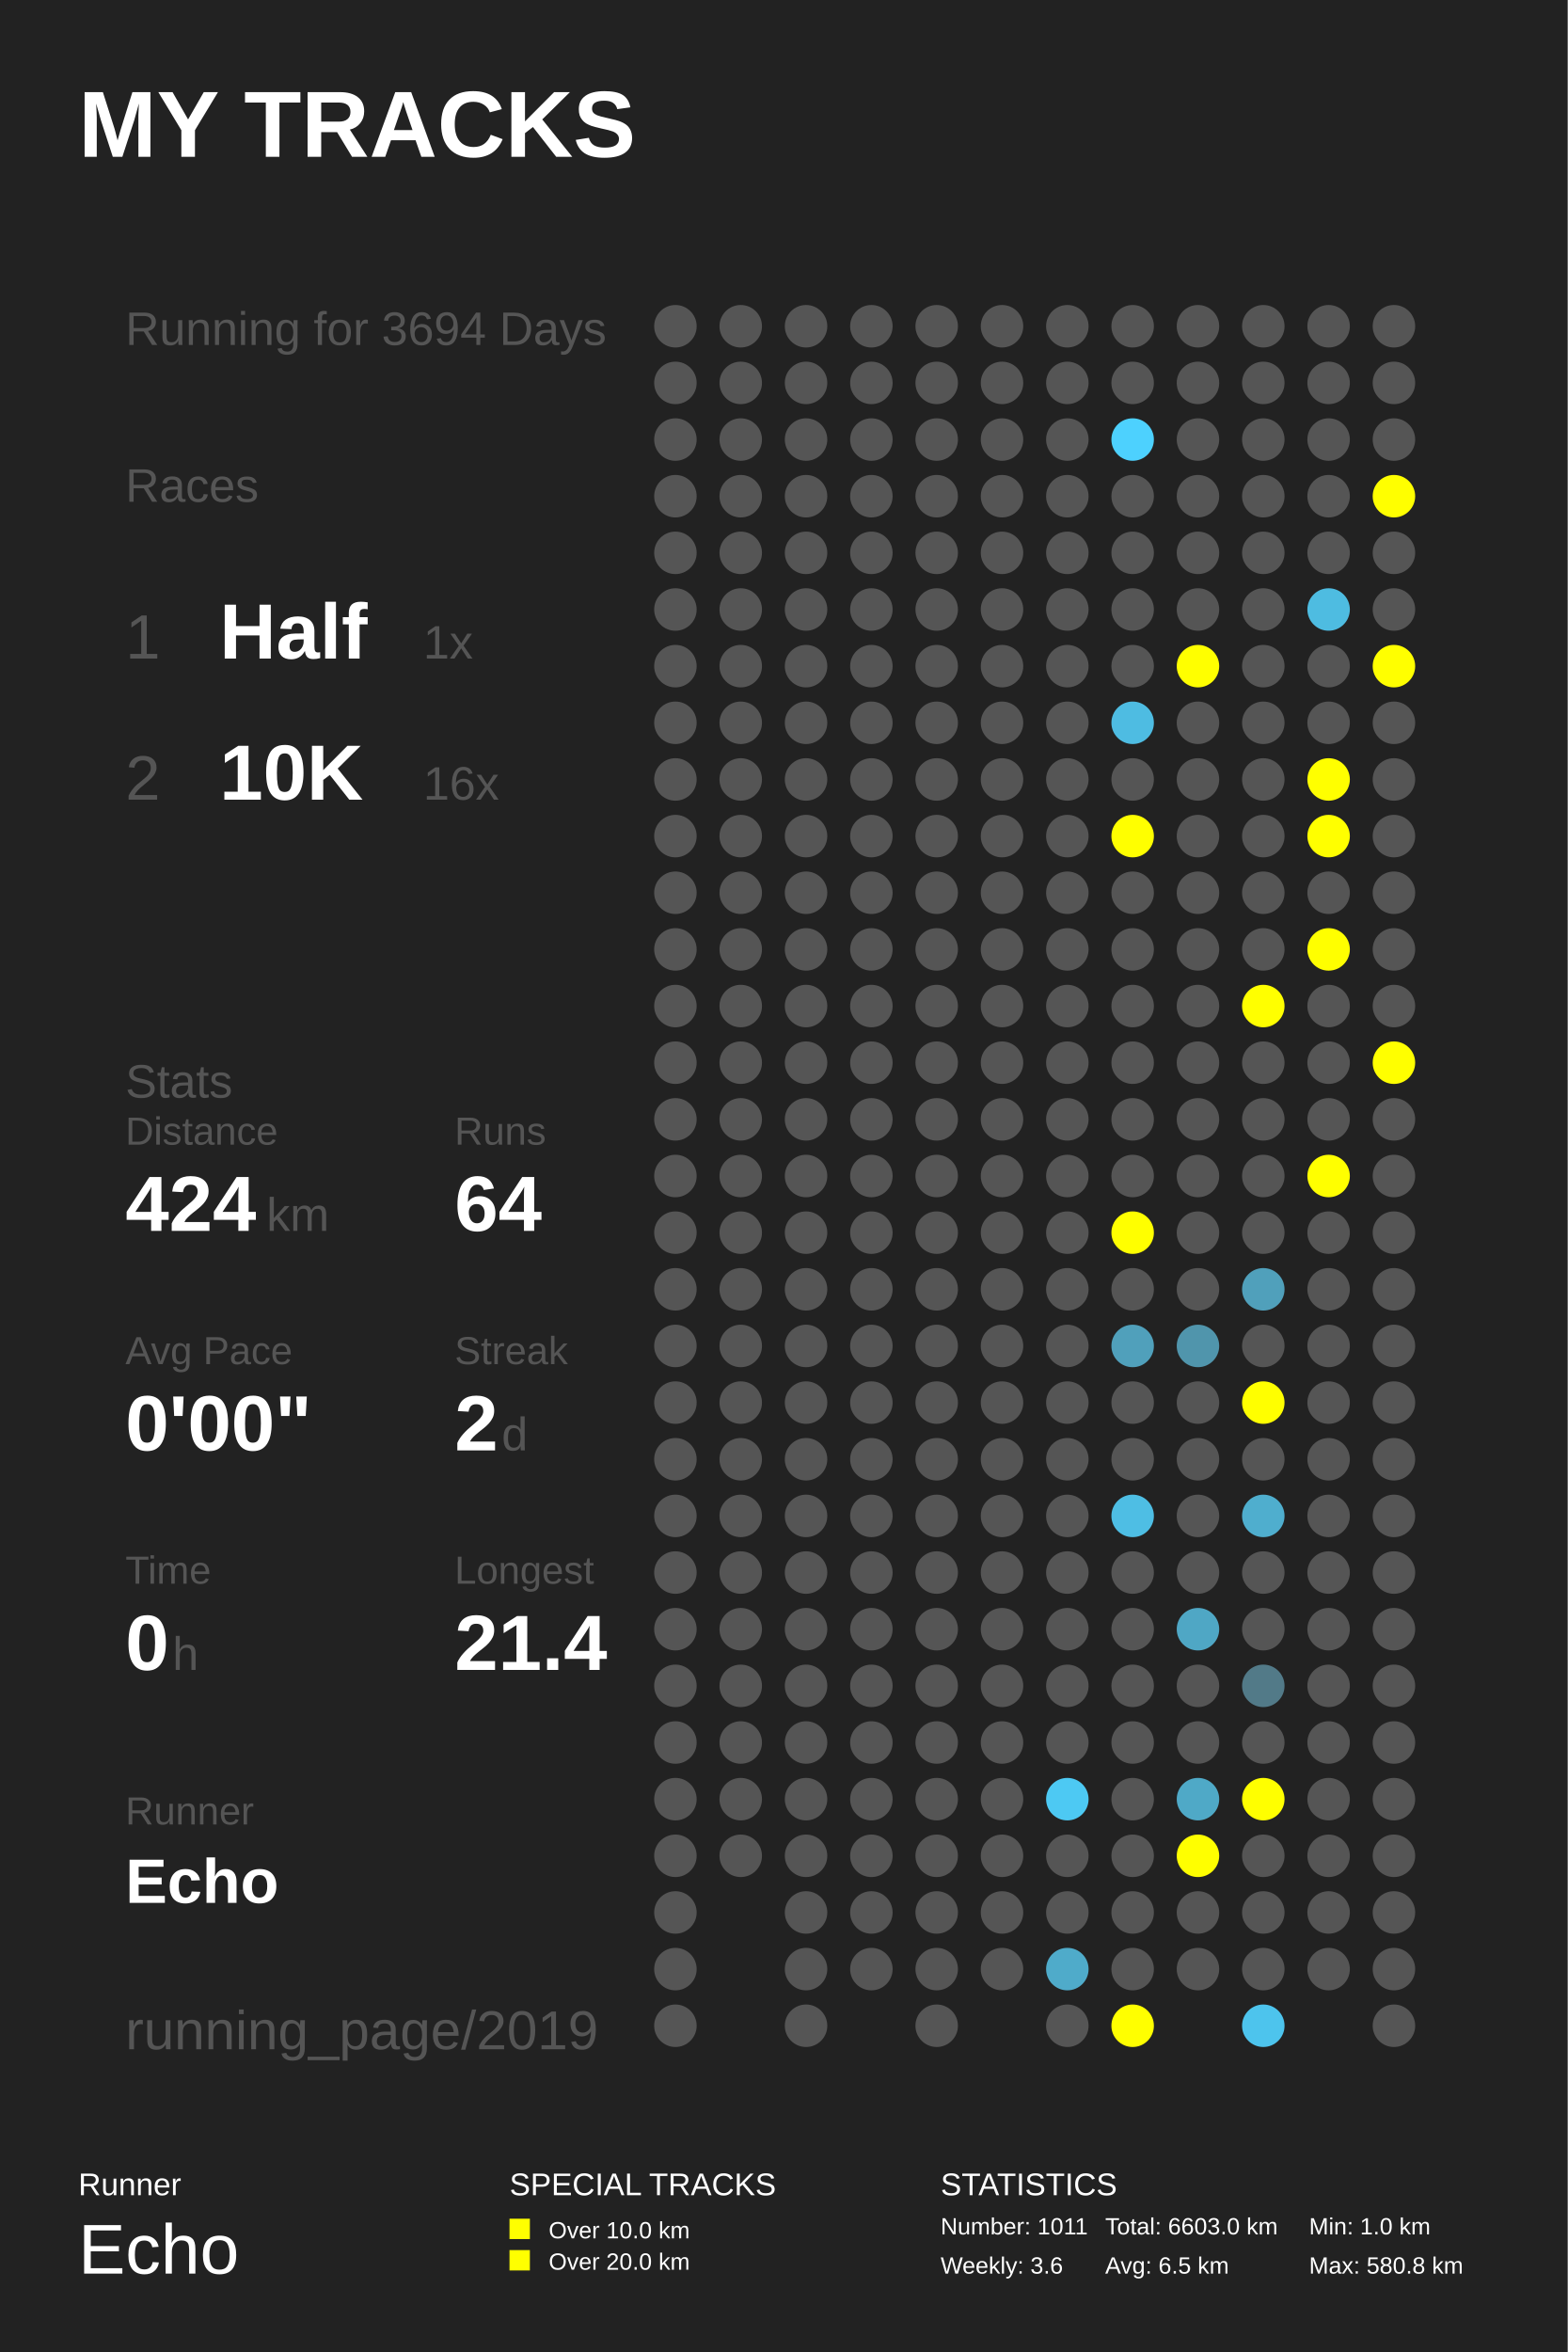
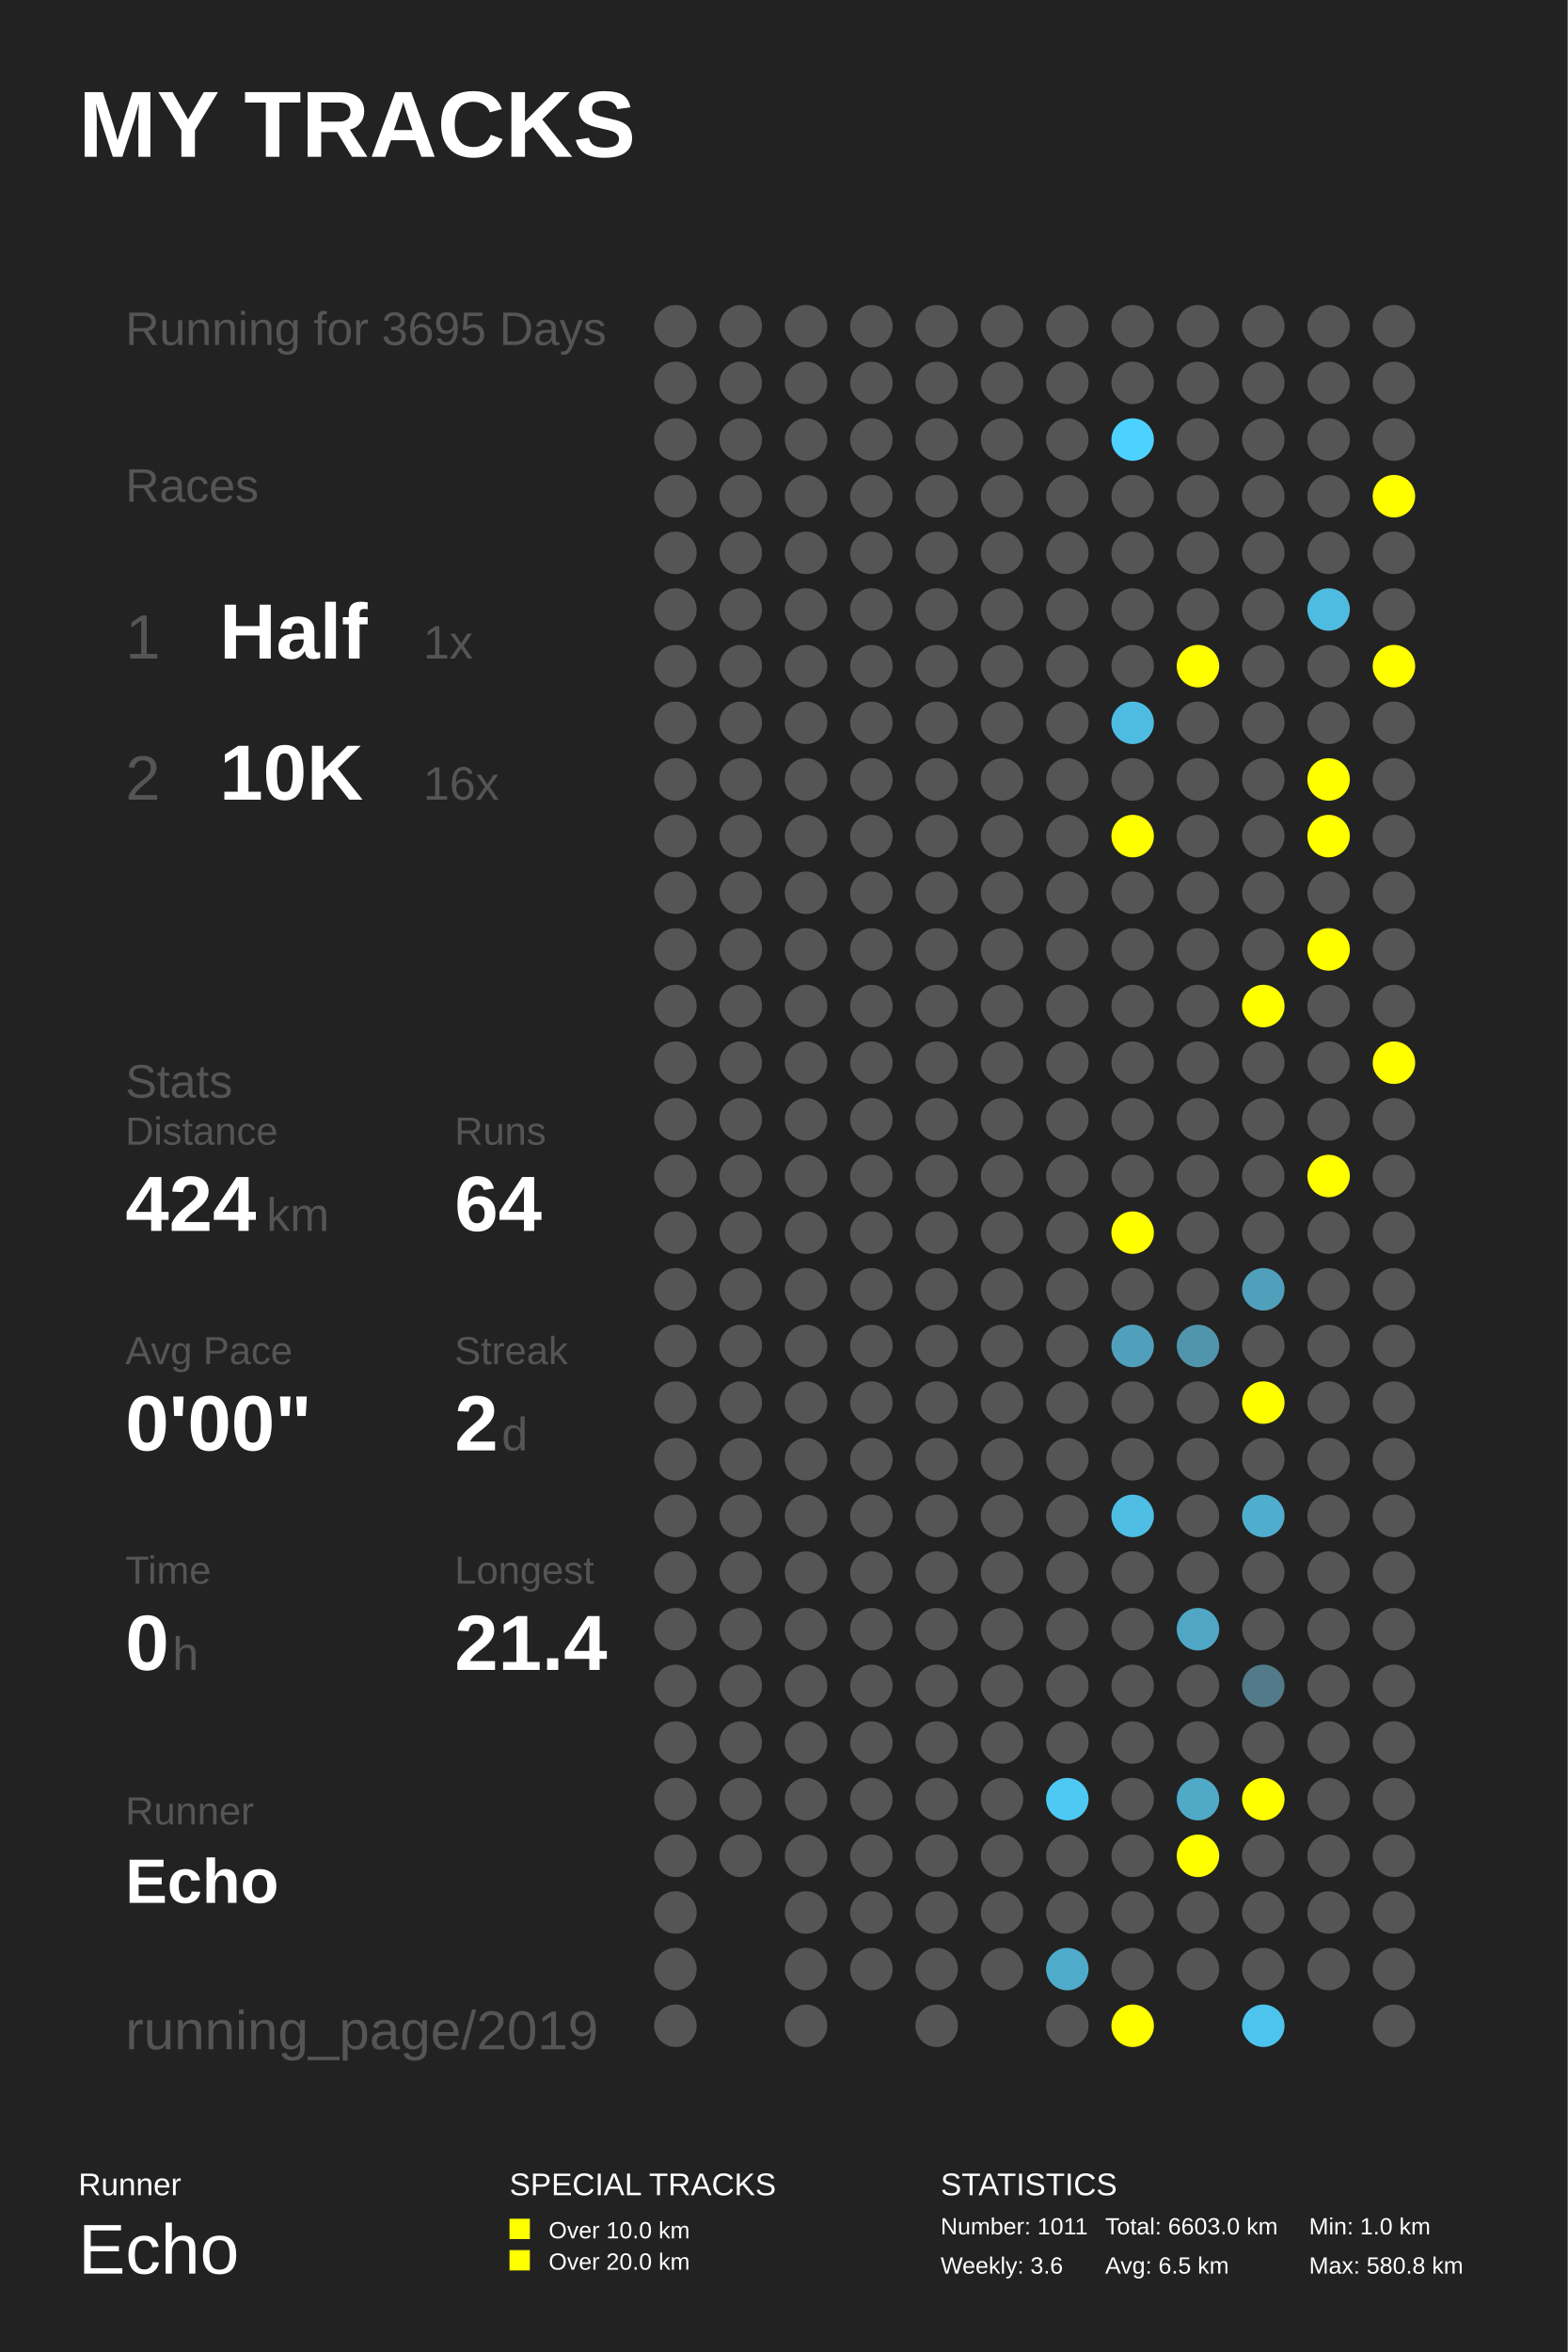
<svg xmlns="http://www.w3.org/2000/svg" baseProfile="full" height="300mm" version="1.1" viewBox="0,0,200,300" width="200mm">
  <defs />
  <rect fill="#222222" height="300" width="200" x="0" y="0" />
  <text fill="#FFFFFF" style="font-size:12px; font-family:Arial; font-weight:bold;" x="10" y="20">MY TRACKS</text>
  <text fill="#FFFFFF" style="font-size:4px; font-family:Arial" x="10" y="280">Runner</text>
  <text fill="#FFFFFF" style="font-size:9px; font-family:Arial" x="10" y="290">Echo</text>
  <text fill="#FFFFFF" style="font-size:4px; font-family:Arial" x="65" y="280">SPECIAL TRACKS</text>
  <rect fill="#FFFF00" height="2.6" width="2.6" x="65" y="283" />
  <text fill="#FFFFFF" style="font-size:3px; font-family:Arial" x="70" y="285.5">Over 10.0 km</text>
  <rect fill="#FFFF00" height="2.6" width="2.6" x="65" y="287" />
  <text fill="#FFFFFF" style="font-size:3px; font-family:Arial" x="70" y="289.5">Over 20.0 km</text>
  <text fill="#FFFFFF" style="font-size:4px; font-family:Arial" x="120" y="280">STATISTICS</text>
  <text fill="#FFFFFF" style="font-size:3px; font-family:Arial" x="120" y="285">Number: 1011</text>
  <text fill="#FFFFFF" style="font-size:3px; font-family:Arial" x="120" y="290">Weekly: 3.6</text>
  <text fill="#FFFFFF" style="font-size:3px; font-family:Arial" x="141" y="285">Total: 6603.0 km</text>
  <text fill="#FFFFFF" style="font-size:3px; font-family:Arial" x="141" y="290">Avg: 6.5 km</text>
  <text fill="#FFFFFF" style="font-size:3px; font-family:Arial" x="167" y="285">Min: 1.0 km</text>
  <text fill="#FFFFFF" style="font-size:3px; font-family:Arial" x="167" y="290">Max: 580.8 km</text>
-   <text fill="#555555" style="font-size:6px; font-family:Arial;" x="16" y="44">Running for 3694 Days</text>
+   <text fill="#555555" style="font-size:6px; font-family:Arial;" x="16" y="44">Running for 3695 Days</text>
  <text fill="#555555" style="font-size:6px; font-family:Arial;" x="16" y="64">Races</text>
  <text fill="#555555" style="font-size:8px; font-family:Arial;" x="16" y="84">1</text>
  <text fill="#FFFFFF" style="font-size:10px; font-family:Arial; font-weight:bold;" x="28" y="84">Half</text>
  <text fill="#555555" style="font-size:6px; font-family:Arial;" x="54" y="84">1x</text>
  <text fill="#555555" style="font-size:8px; font-family:Arial;" x="16" y="102">2</text>
  <text fill="#FFFFFF" style="font-size:10px; font-family:Arial; font-weight:bold;" x="28" y="102">10K</text>
  <text fill="#555555" style="font-size:6px; font-family:Arial;" x="54" y="102">16x</text>
  <text fill="#555555" style="font-size:6px; font-family:Arial;" x="16" y="140">Stats</text>
  <text fill="#555555" style="font-size:5px; font-family:Arial;" x="16" y="146">Distance</text>
  <text fill="#FFFFFF" style="font-size:10px; font-family:Arial; font-weight:bold;" x="16" y="157">424</text>
  <text fill="#555555" style="font-size:6px; font-family:Arial;" x="34" y="157">km</text>
  <text fill="#555555" style="font-size:5px; font-family:Arial;" x="58" y="146">Runs</text>
  <text fill="#FFFFFF" style="font-size:10px; font-family:Arial; font-weight:bold;" x="58" y="157">64</text>
  <text fill="#555555" style="font-size:5px; font-family:Arial;" x="16" y="174">Avg Pace</text>
  <text fill="#FFFFFF" style="font-size:10px; font-family:Arial; font-weight:bold;" x="16" y="185">0'00"</text>
  <text fill="#555555" style="font-size:5px; font-family:Arial;" x="58" y="174">Streak</text>
  <text fill="#FFFFFF" style="font-size:10px; font-family:Arial; font-weight:bold;" x="58" y="185">2</text>
  <text fill="#555555" style="font-size:6px; font-family:Arial;" x="64" y="185">d</text>
  <text fill="#555555" style="font-size:5px; font-family:Arial;" x="16" y="202">Time</text>
  <text fill="#FFFFFF" style="font-size:10px; font-family:Arial; font-weight:bold;" x="16" y="213">0</text>
  <text fill="#555555" style="font-size:6px; font-family:Arial;" x="22" y="213">h</text>
  <text fill="#555555" style="font-size:5px; font-family:Arial;" x="58" y="202">Longest</text>
  <text fill="#FFFFFF" style="font-size:10px; font-family:Arial; font-weight:bold;" x="58" y="213">21.4</text>
  <text fill="#555555" style="font-size:5px; font-family:Arial;" x="16" y="232.71">Runner</text>
  <text fill="#FFFFFF" style="font-size:8px; font-family:Arial; font-weight:bold;" x="16" y="242.71">Echo</text>
  <text fill="#555555" style="font-size:7px; font-family:Arial;" x="16" y="261.387">running_page/2019</text>
  <circle cx="86.167" cy="41.613" fill="#555555" r="2.71" />
  <circle cx="86.167" cy="48.839" fill="#555555" r="2.71" />
  <circle cx="86.167" cy="56.065" fill="#555555" r="2.71" />
  <circle cx="86.167" cy="63.29" fill="#555555" r="2.71" />
  <circle cx="86.167" cy="70.516" fill="#555555" r="2.71" />
  <circle cx="86.167" cy="77.742" fill="#555555" r="2.71" />
  <circle cx="86.167" cy="84.968" fill="#555555" r="2.71" />
  <circle cx="86.167" cy="92.194" fill="#555555" r="2.71" />
  <circle cx="86.167" cy="99.419" fill="#555555" r="2.71" />
  <circle cx="86.167" cy="106.645" fill="#555555" r="2.71" />
  <circle cx="86.167" cy="113.871" fill="#555555" r="2.71" />
  <circle cx="86.167" cy="121.097" fill="#555555" r="2.71" />
  <circle cx="86.167" cy="128.323" fill="#555555" r="2.71" />
  <circle cx="86.167" cy="135.548" fill="#555555" r="2.71" />
  <circle cx="86.167" cy="142.774" fill="#555555" r="2.71" />
  <circle cx="86.167" cy="150.0" fill="#555555" r="2.71" />
  <circle cx="86.167" cy="157.226" fill="#555555" r="2.71" />
  <circle cx="86.167" cy="164.452" fill="#555555" r="2.71" />
  <circle cx="86.167" cy="171.677" fill="#555555" r="2.71" />
  <circle cx="86.167" cy="178.903" fill="#555555" r="2.71" />
  <circle cx="86.167" cy="186.129" fill="#555555" r="2.71" />
  <circle cx="86.167" cy="193.355" fill="#555555" r="2.71" />
  <circle cx="86.167" cy="200.581" fill="#555555" r="2.71" />
  <circle cx="86.167" cy="207.806" fill="#555555" r="2.71" />
  <circle cx="86.167" cy="215.032" fill="#555555" r="2.71" />
  <circle cx="86.167" cy="222.258" fill="#555555" r="2.71" />
  <circle cx="86.167" cy="229.484" fill="#555555" r="2.71" />
  <circle cx="86.167" cy="236.71" fill="#555555" r="2.71" />
  <circle cx="86.167" cy="243.935" fill="#555555" r="2.71" />
  <circle cx="86.167" cy="251.161" fill="#555555" r="2.71" />
  <circle cx="86.167" cy="258.387" fill="#555555" r="2.71" />
  <circle cx="94.5" cy="41.613" fill="#555555" r="2.71" />
  <circle cx="94.5" cy="48.839" fill="#555555" r="2.71" />
  <circle cx="94.5" cy="56.065" fill="#555555" r="2.71" />
  <circle cx="94.5" cy="63.29" fill="#555555" r="2.71" />
  <circle cx="94.5" cy="70.516" fill="#555555" r="2.71" />
  <circle cx="94.5" cy="77.742" fill="#555555" r="2.71" />
  <circle cx="94.5" cy="84.968" fill="#555555" r="2.71" />
  <circle cx="94.5" cy="92.194" fill="#555555" r="2.71" />
  <circle cx="94.5" cy="99.419" fill="#555555" r="2.71" />
  <circle cx="94.5" cy="106.645" fill="#555555" r="2.71" />
  <circle cx="94.5" cy="113.871" fill="#555555" r="2.71" />
  <circle cx="94.5" cy="121.097" fill="#555555" r="2.71" />
  <circle cx="94.5" cy="128.323" fill="#555555" r="2.71" />
  <circle cx="94.5" cy="135.548" fill="#555555" r="2.71" />
  <circle cx="94.5" cy="142.774" fill="#555555" r="2.71" />
  <circle cx="94.5" cy="150.0" fill="#555555" r="2.71" />
  <circle cx="94.5" cy="157.226" fill="#555555" r="2.71" />
  <circle cx="94.5" cy="164.452" fill="#555555" r="2.71" />
  <circle cx="94.5" cy="171.677" fill="#555555" r="2.71" />
  <circle cx="94.5" cy="178.903" fill="#555555" r="2.71" />
  <circle cx="94.5" cy="186.129" fill="#555555" r="2.71" />
  <circle cx="94.5" cy="193.355" fill="#555555" r="2.71" />
  <circle cx="94.5" cy="200.581" fill="#555555" r="2.71" />
  <circle cx="94.5" cy="207.806" fill="#555555" r="2.71" />
  <circle cx="94.5" cy="215.032" fill="#555555" r="2.71" />
  <circle cx="94.5" cy="222.258" fill="#555555" r="2.71" />
  <circle cx="94.5" cy="229.484" fill="#555555" r="2.71" />
  <circle cx="94.5" cy="236.71" fill="#555555" r="2.71" />
  <circle cx="102.833" cy="41.613" fill="#555555" r="2.71" />
  <circle cx="102.833" cy="48.839" fill="#555555" r="2.71" />
  <circle cx="102.833" cy="56.065" fill="#555555" r="2.71" />
  <circle cx="102.833" cy="63.29" fill="#555555" r="2.71" />
  <circle cx="102.833" cy="70.516" fill="#555555" r="2.71" />
  <circle cx="102.833" cy="77.742" fill="#555555" r="2.71" />
  <circle cx="102.833" cy="84.968" fill="#555555" r="2.71" />
  <circle cx="102.833" cy="92.194" fill="#555555" r="2.71" />
  <circle cx="102.833" cy="99.419" fill="#555555" r="2.71" />
  <circle cx="102.833" cy="106.645" fill="#555555" r="2.71" />
  <circle cx="102.833" cy="113.871" fill="#555555" r="2.71" />
  <circle cx="102.833" cy="121.097" fill="#555555" r="2.71" />
  <circle cx="102.833" cy="128.323" fill="#555555" r="2.71" />
  <circle cx="102.833" cy="135.548" fill="#555555" r="2.71" />
  <circle cx="102.833" cy="142.774" fill="#555555" r="2.71" />
  <circle cx="102.833" cy="150.0" fill="#555555" r="2.71" />
  <circle cx="102.833" cy="157.226" fill="#555555" r="2.71" />
  <circle cx="102.833" cy="164.452" fill="#555555" r="2.71" />
  <circle cx="102.833" cy="171.677" fill="#555555" r="2.71" />
  <circle cx="102.833" cy="178.903" fill="#555555" r="2.71" />
  <circle cx="102.833" cy="186.129" fill="#555555" r="2.71" />
  <circle cx="102.833" cy="193.355" fill="#555555" r="2.71" />
  <circle cx="102.833" cy="200.581" fill="#555555" r="2.71" />
  <circle cx="102.833" cy="207.806" fill="#555555" r="2.71" />
  <circle cx="102.833" cy="215.032" fill="#555555" r="2.71" />
  <circle cx="102.833" cy="222.258" fill="#555555" r="2.71" />
  <circle cx="102.833" cy="229.484" fill="#555555" r="2.71" />
  <circle cx="102.833" cy="236.71" fill="#555555" r="2.71" />
  <circle cx="102.833" cy="243.935" fill="#555555" r="2.71" />
  <circle cx="102.833" cy="251.161" fill="#555555" r="2.71" />
  <circle cx="102.833" cy="258.387" fill="#555555" r="2.71" />
  <circle cx="111.167" cy="41.613" fill="#555555" r="2.71" />
  <circle cx="111.167" cy="48.839" fill="#555555" r="2.71" />
  <circle cx="111.167" cy="56.065" fill="#555555" r="2.71" />
  <circle cx="111.167" cy="63.29" fill="#555555" r="2.71" />
  <circle cx="111.167" cy="70.516" fill="#555555" r="2.71" />
  <circle cx="111.167" cy="77.742" fill="#555555" r="2.71" />
  <circle cx="111.167" cy="84.968" fill="#555555" r="2.71" />
  <circle cx="111.167" cy="92.194" fill="#555555" r="2.71" />
  <circle cx="111.167" cy="99.419" fill="#555555" r="2.71" />
  <circle cx="111.167" cy="106.645" fill="#555555" r="2.71" />
  <circle cx="111.167" cy="113.871" fill="#555555" r="2.71" />
  <circle cx="111.167" cy="121.097" fill="#555555" r="2.71" />
  <circle cx="111.167" cy="128.323" fill="#555555" r="2.71" />
  <circle cx="111.167" cy="135.548" fill="#555555" r="2.71" />
  <circle cx="111.167" cy="142.774" fill="#555555" r="2.71" />
  <circle cx="111.167" cy="150.0" fill="#555555" r="2.71" />
  <circle cx="111.167" cy="157.226" fill="#555555" r="2.71" />
  <circle cx="111.167" cy="164.452" fill="#555555" r="2.71" />
  <circle cx="111.167" cy="171.677" fill="#555555" r="2.71" />
  <circle cx="111.167" cy="178.903" fill="#555555" r="2.71" />
  <circle cx="111.167" cy="186.129" fill="#555555" r="2.71" />
  <circle cx="111.167" cy="193.355" fill="#555555" r="2.71" />
  <circle cx="111.167" cy="200.581" fill="#555555" r="2.71" />
  <circle cx="111.167" cy="207.806" fill="#555555" r="2.71" />
  <circle cx="111.167" cy="215.032" fill="#555555" r="2.71" />
  <circle cx="111.167" cy="222.258" fill="#555555" r="2.71" />
  <circle cx="111.167" cy="229.484" fill="#555555" r="2.71" />
  <circle cx="111.167" cy="236.71" fill="#555555" r="2.71" />
  <circle cx="111.167" cy="243.935" fill="#555555" r="2.71" />
  <circle cx="111.167" cy="251.161" fill="#555555" r="2.71" />
  <circle cx="119.5" cy="41.613" fill="#555555" r="2.71" />
  <circle cx="119.5" cy="48.839" fill="#555555" r="2.71" />
  <circle cx="119.5" cy="56.065" fill="#555555" r="2.71" />
  <circle cx="119.5" cy="63.29" fill="#555555" r="2.71" />
  <circle cx="119.5" cy="70.516" fill="#555555" r="2.71" />
  <circle cx="119.5" cy="77.742" fill="#555555" r="2.71" />
  <circle cx="119.5" cy="84.968" fill="#555555" r="2.71" />
  <circle cx="119.5" cy="92.194" fill="#555555" r="2.71" />
  <circle cx="119.5" cy="99.419" fill="#555555" r="2.71" />
  <circle cx="119.5" cy="106.645" fill="#555555" r="2.71" />
  <circle cx="119.5" cy="113.871" fill="#555555" r="2.71" />
  <circle cx="119.5" cy="121.097" fill="#555555" r="2.71" />
  <circle cx="119.5" cy="128.323" fill="#555555" r="2.71" />
  <circle cx="119.5" cy="135.548" fill="#555555" r="2.71" />
  <circle cx="119.5" cy="142.774" fill="#555555" r="2.71" />
  <circle cx="119.5" cy="150.0" fill="#555555" r="2.71" />
  <circle cx="119.5" cy="157.226" fill="#555555" r="2.71" />
  <circle cx="119.5" cy="164.452" fill="#555555" r="2.71" />
  <circle cx="119.5" cy="171.677" fill="#555555" r="2.71" />
  <circle cx="119.5" cy="178.903" fill="#555555" r="2.71" />
  <circle cx="119.5" cy="186.129" fill="#555555" r="2.71" />
  <circle cx="119.5" cy="193.355" fill="#555555" r="2.71" />
  <circle cx="119.5" cy="200.581" fill="#555555" r="2.71" />
  <circle cx="119.5" cy="207.806" fill="#555555" r="2.71" />
  <circle cx="119.5" cy="215.032" fill="#555555" r="2.71" />
  <circle cx="119.5" cy="222.258" fill="#555555" r="2.71" />
  <circle cx="119.5" cy="229.484" fill="#555555" r="2.71" />
  <circle cx="119.5" cy="236.71" fill="#555555" r="2.71" />
  <circle cx="119.5" cy="243.935" fill="#555555" r="2.71" />
  <circle cx="119.5" cy="251.161" fill="#555555" r="2.71" />
  <circle cx="119.5" cy="258.387" fill="#555555" r="2.71" />
  <circle cx="127.833" cy="41.613" fill="#555555" r="2.71" />
  <circle cx="127.833" cy="48.839" fill="#555555" r="2.71" />
  <circle cx="127.833" cy="56.065" fill="#555555" r="2.71" />
  <circle cx="127.833" cy="63.29" fill="#555555" r="2.71" />
  <circle cx="127.833" cy="70.516" fill="#555555" r="2.71" />
  <circle cx="127.833" cy="77.742" fill="#555555" r="2.71" />
  <circle cx="127.833" cy="84.968" fill="#555555" r="2.71" />
  <circle cx="127.833" cy="92.194" fill="#555555" r="2.71" />
  <circle cx="127.833" cy="99.419" fill="#555555" r="2.71" />
  <circle cx="127.833" cy="106.645" fill="#555555" r="2.71" />
  <circle cx="127.833" cy="113.871" fill="#555555" r="2.71" />
  <circle cx="127.833" cy="121.097" fill="#555555" r="2.71" />
  <circle cx="127.833" cy="128.323" fill="#555555" r="2.71" />
  <circle cx="127.833" cy="135.548" fill="#555555" r="2.71" />
  <circle cx="127.833" cy="142.774" fill="#555555" r="2.71" />
  <circle cx="127.833" cy="150.0" fill="#555555" r="2.71" />
  <circle cx="127.833" cy="157.226" fill="#555555" r="2.71" />
  <circle cx="127.833" cy="164.452" fill="#555555" r="2.71" />
  <circle cx="127.833" cy="171.677" fill="#555555" r="2.71" />
  <circle cx="127.833" cy="178.903" fill="#555555" r="2.71" />
  <circle cx="127.833" cy="186.129" fill="#555555" r="2.71" />
  <circle cx="127.833" cy="193.355" fill="#555555" r="2.71" />
  <circle cx="127.833" cy="200.581" fill="#555555" r="2.71" />
  <circle cx="127.833" cy="207.806" fill="#555555" r="2.71" />
  <circle cx="127.833" cy="215.032" fill="#555555" r="2.71" />
  <circle cx="127.833" cy="222.258" fill="#555555" r="2.71" />
  <circle cx="127.833" cy="229.484" fill="#555555" r="2.71" />
  <circle cx="127.833" cy="236.71" fill="#555555" r="2.71" />
  <circle cx="127.833" cy="243.935" fill="#555555" r="2.71" />
  <circle cx="127.833" cy="251.161" fill="#555555" r="2.71" />
  <circle cx="136.167" cy="41.613" fill="#555555" r="2.71" />
  <circle cx="136.167" cy="48.839" fill="#555555" r="2.71" />
  <circle cx="136.167" cy="56.065" fill="#555555" r="2.71" />
  <circle cx="136.167" cy="63.29" fill="#555555" r="2.71" />
  <circle cx="136.167" cy="70.516" fill="#555555" r="2.71" />
  <circle cx="136.167" cy="77.742" fill="#555555" r="2.71" />
  <circle cx="136.167" cy="84.968" fill="#555555" r="2.71" />
  <circle cx="136.167" cy="92.194" fill="#555555" r="2.71" />
  <circle cx="136.167" cy="99.419" fill="#555555" r="2.71" />
  <circle cx="136.167" cy="106.645" fill="#555555" r="2.71" />
  <circle cx="136.167" cy="113.871" fill="#555555" r="2.71" />
  <circle cx="136.167" cy="121.097" fill="#555555" r="2.71" />
  <circle cx="136.167" cy="128.323" fill="#555555" r="2.71" />
  <circle cx="136.167" cy="135.548" fill="#555555" r="2.71" />
  <circle cx="136.167" cy="142.774" fill="#555555" r="2.71" />
  <circle cx="136.167" cy="150.0" fill="#555555" r="2.71" />
  <circle cx="136.167" cy="157.226" fill="#555555" r="2.71" />
  <circle cx="136.167" cy="164.452" fill="#555555" r="2.71" />
  <circle cx="136.167" cy="171.677" fill="#555555" r="2.71" />
  <circle cx="136.167" cy="178.903" fill="#555555" r="2.71" />
  <circle cx="136.167" cy="186.129" fill="#555555" r="2.71" />
  <circle cx="136.167" cy="193.355" fill="#555555" r="2.71" />
  <circle cx="136.167" cy="200.581" fill="#555555" r="2.71" />
  <circle cx="136.167" cy="207.806" fill="#555555" r="2.71" />
  <circle cx="136.167" cy="215.032" fill="#555555" r="2.71" />
  <circle cx="136.167" cy="222.258" fill="#555555" r="2.71" />
  <circle cx="136.167" cy="229.484" fill="#4dc9f3" r="2.71" />
  <circle cx="136.167" cy="236.71" fill="#555555" r="2.71" />
  <circle cx="136.167" cy="243.935" fill="#555555" r="2.71" />
  <circle cx="136.167" cy="251.161" fill="#4fabca" r="2.71" />
  <circle cx="136.167" cy="258.387" fill="#555555" r="2.71" />
  <circle cx="144.5" cy="41.613" fill="#555555" r="2.71" />
  <circle cx="144.5" cy="48.839" fill="#555555" r="2.71" />
  <circle cx="144.5" cy="56.065" fill="#4dd1fe" r="2.71" />
  <circle cx="144.5" cy="63.29" fill="#555555" r="2.71" />
  <circle cx="144.5" cy="70.516" fill="#555555" r="2.71" />
  <circle cx="144.5" cy="77.742" fill="#555555" r="2.71" />
  <circle cx="144.5" cy="84.968" fill="#555555" r="2.71" />
  <circle cx="144.5" cy="92.194" fill="#4ebce2" r="2.71" />
  <circle cx="144.5" cy="99.419" fill="#555555" r="2.71" />
  <circle cx="144.5" cy="106.645" fill="#FFFF00" r="2.71" />
  <circle cx="144.5" cy="113.871" fill="#555555" r="2.71" />
  <circle cx="144.5" cy="121.097" fill="#555555" r="2.71" />
  <circle cx="144.5" cy="128.323" fill="#555555" r="2.71" />
  <circle cx="144.5" cy="135.548" fill="#555555" r="2.71" />
  <circle cx="144.5" cy="142.774" fill="#555555" r="2.71" />
  <circle cx="144.5" cy="150.0" fill="#555555" r="2.71" />
  <circle cx="144.5" cy="157.226" fill="#FFFF00" r="2.71" />
  <circle cx="144.5" cy="164.452" fill="#555555" r="2.71" />
  <circle cx="144.5" cy="171.677" fill="#50a0bb" r="2.71" />
  <circle cx="144.5" cy="178.903" fill="#555555" r="2.71" />
  <circle cx="144.5" cy="186.129" fill="#555555" r="2.71" />
  <circle cx="144.5" cy="193.355" fill="#4ebee4" r="2.71" />
  <circle cx="144.5" cy="200.581" fill="#555555" r="2.71" />
  <circle cx="144.5" cy="207.806" fill="#555555" r="2.71" />
  <circle cx="144.5" cy="215.032" fill="#555555" r="2.71" />
  <circle cx="144.5" cy="222.258" fill="#555555" r="2.71" />
  <circle cx="144.5" cy="229.484" fill="#555555" r="2.71" />
  <circle cx="144.5" cy="236.71" fill="#555555" r="2.71" />
  <circle cx="144.5" cy="243.935" fill="#555555" r="2.71" />
  <circle cx="144.5" cy="251.161" fill="#555555" r="2.71" />
  <circle cx="144.5" cy="258.387" fill="#FFFF00" r="2.71" />
  <circle cx="152.833" cy="41.613" fill="#555555" r="2.71" />
  <circle cx="152.833" cy="48.839" fill="#555555" r="2.71" />
  <circle cx="152.833" cy="56.065" fill="#555555" r="2.71" />
  <circle cx="152.833" cy="63.29" fill="#555555" r="2.71" />
  <circle cx="152.833" cy="70.516" fill="#555555" r="2.71" />
  <circle cx="152.833" cy="77.742" fill="#555555" r="2.71" />
  <circle cx="152.833" cy="84.968" fill="#FFFF00" r="2.71" />
  <circle cx="152.833" cy="92.194" fill="#555555" r="2.71" />
  <circle cx="152.833" cy="99.419" fill="#555555" r="2.71" />
  <circle cx="152.833" cy="106.645" fill="#555555" r="2.71" />
  <circle cx="152.833" cy="113.871" fill="#555555" r="2.71" />
  <circle cx="152.833" cy="121.097" fill="#555555" r="2.71" />
  <circle cx="152.833" cy="128.323" fill="#555555" r="2.71" />
  <circle cx="152.833" cy="135.548" fill="#555555" r="2.71" />
  <circle cx="152.833" cy="142.774" fill="#555555" r="2.71" />
  <circle cx="152.833" cy="150.0" fill="#555555" r="2.71" />
  <circle cx="152.833" cy="157.226" fill="#555555" r="2.71" />
  <circle cx="152.833" cy="164.452" fill="#555555" r="2.71" />
  <circle cx="152.833" cy="171.677" fill="#5095ac" r="2.71" />
  <circle cx="152.833" cy="178.903" fill="#555555" r="2.71" />
  <circle cx="152.833" cy="186.129" fill="#555555" r="2.71" />
  <circle cx="152.833" cy="193.355" fill="#555555" r="2.71" />
  <circle cx="152.833" cy="200.581" fill="#555555" r="2.71" />
  <circle cx="152.833" cy="207.806" fill="#4fa7c5" r="2.71" />
  <circle cx="152.833" cy="215.032" fill="#555555" r="2.71" />
  <circle cx="152.833" cy="222.258" fill="#555555" r="2.71" />
  <circle cx="152.833" cy="229.484" fill="#4fa9c7" r="2.71" />
  <circle cx="152.833" cy="236.71" fill="#FFFF00" r="2.71" />
  <circle cx="152.833" cy="243.935" fill="#555555" r="2.71" />
  <circle cx="152.833" cy="251.161" fill="#555555" r="2.71" />
  <circle cx="161.167" cy="41.613" fill="#555555" r="2.71" />
  <circle cx="161.167" cy="48.839" fill="#555555" r="2.71" />
  <circle cx="161.167" cy="56.065" fill="#555555" r="2.71" />
  <circle cx="161.167" cy="63.29" fill="#555555" r="2.71" />
  <circle cx="161.167" cy="70.516" fill="#555555" r="2.71" />
  <circle cx="161.167" cy="77.742" fill="#555555" r="2.71" />
  <circle cx="161.167" cy="84.968" fill="#555555" r="2.71" />
  <circle cx="161.167" cy="92.194" fill="#555555" r="2.71" />
  <circle cx="161.167" cy="99.419" fill="#555555" r="2.71" />
  <circle cx="161.167" cy="106.645" fill="#555555" r="2.71" />
  <circle cx="161.167" cy="113.871" fill="#555555" r="2.71" />
  <circle cx="161.167" cy="121.097" fill="#555555" r="2.71" />
  <circle cx="161.167" cy="128.323" fill="#FFFF00" r="2.71" />
  <circle cx="161.167" cy="135.548" fill="#555555" r="2.71" />
  <circle cx="161.167" cy="142.774" fill="#555555" r="2.71" />
  <circle cx="161.167" cy="150.0" fill="#555555" r="2.71" />
  <circle cx="161.167" cy="157.226" fill="#555555" r="2.71" />
  <circle cx="161.167" cy="164.452" fill="#50a0bb" r="2.71" />
  <circle cx="161.167" cy="171.677" fill="#555555" r="2.71" />
  <circle cx="161.167" cy="178.903" fill="#FFFF00" r="2.71" />
  <circle cx="161.167" cy="186.129" fill="#555555" r="2.71" />
  <circle cx="161.167" cy="193.355" fill="#4faece" r="2.71" />
  <circle cx="161.167" cy="200.581" fill="#555555" r="2.71" />
  <circle cx="161.167" cy="207.806" fill="#555555" r="2.71" />
  <circle cx="161.167" cy="215.032" fill="#527a88" r="2.71" />
  <circle cx="161.167" cy="222.258" fill="#555555" r="2.71" />
  <circle cx="161.167" cy="229.484" fill="#FFFF00" r="2.71" />
  <circle cx="161.167" cy="236.71" fill="#555555" r="2.71" />
  <circle cx="161.167" cy="243.935" fill="#555555" r="2.71" />
  <circle cx="161.167" cy="251.161" fill="#555555" r="2.71" />
  <circle cx="161.167" cy="258.387" fill="#4dc4ed" r="2.71" />
  <circle cx="169.5" cy="41.613" fill="#555555" r="2.71" />
  <circle cx="169.5" cy="48.839" fill="#555555" r="2.71" />
  <circle cx="169.5" cy="56.065" fill="#555555" r="2.71" />
  <circle cx="169.5" cy="63.29" fill="#555555" r="2.71" />
  <circle cx="169.5" cy="70.516" fill="#555555" r="2.71" />
  <circle cx="169.5" cy="77.742" fill="#4ebce1" r="2.71" />
  <circle cx="169.5" cy="84.968" fill="#555555" r="2.71" />
  <circle cx="169.5" cy="92.194" fill="#555555" r="2.71" />
  <circle cx="169.5" cy="99.419" fill="#FFFF00" r="2.71" />
  <circle cx="169.5" cy="106.645" fill="#FFFF00" r="2.71" />
  <circle cx="169.5" cy="113.871" fill="#555555" r="2.71" />
  <circle cx="169.5" cy="121.097" fill="#FFFF00" r="2.71" />
  <circle cx="169.5" cy="128.323" fill="#555555" r="2.71" />
  <circle cx="169.5" cy="135.548" fill="#555555" r="2.71" />
  <circle cx="169.5" cy="142.774" fill="#555555" r="2.71" />
  <circle cx="169.5" cy="150.0" fill="#FFFF00" r="2.71" />
  <circle cx="169.5" cy="157.226" fill="#555555" r="2.71" />
  <circle cx="169.5" cy="164.452" fill="#555555" r="2.71" />
  <circle cx="169.5" cy="171.677" fill="#555555" r="2.71" />
  <circle cx="169.5" cy="178.903" fill="#555555" r="2.71" />
  <circle cx="169.5" cy="186.129" fill="#555555" r="2.71" />
  <circle cx="169.5" cy="193.355" fill="#555555" r="2.71" />
  <circle cx="169.5" cy="200.581" fill="#555555" r="2.71" />
  <circle cx="169.5" cy="207.806" fill="#555555" r="2.71" />
  <circle cx="169.5" cy="215.032" fill="#555555" r="2.71" />
  <circle cx="169.5" cy="222.258" fill="#555555" r="2.71" />
  <circle cx="169.5" cy="229.484" fill="#555555" r="2.71" />
  <circle cx="169.5" cy="236.71" fill="#555555" r="2.71" />
  <circle cx="169.5" cy="243.935" fill="#555555" r="2.71" />
  <circle cx="169.5" cy="251.161" fill="#555555" r="2.71" />
  <circle cx="177.833" cy="41.613" fill="#555555" r="2.71" />
  <circle cx="177.833" cy="48.839" fill="#555555" r="2.71" />
  <circle cx="177.833" cy="56.065" fill="#555555" r="2.71" />
  <circle cx="177.833" cy="63.29" fill="#FFFF00" r="2.71" />
  <circle cx="177.833" cy="70.516" fill="#555555" r="2.71" />
  <circle cx="177.833" cy="77.742" fill="#555555" r="2.71" />
  <circle cx="177.833" cy="84.968" fill="#FFFF00" r="2.71" />
  <circle cx="177.833" cy="92.194" fill="#555555" r="2.71" />
  <circle cx="177.833" cy="99.419" fill="#555555" r="2.71" />
  <circle cx="177.833" cy="106.645" fill="#555555" r="2.71" />
  <circle cx="177.833" cy="113.871" fill="#555555" r="2.71" />
  <circle cx="177.833" cy="121.097" fill="#555555" r="2.71" />
  <circle cx="177.833" cy="128.323" fill="#555555" r="2.71" />
  <circle cx="177.833" cy="135.548" fill="#FFFF00" r="2.71" />
  <circle cx="177.833" cy="142.774" fill="#555555" r="2.71" />
  <circle cx="177.833" cy="150.0" fill="#555555" r="2.71" />
  <circle cx="177.833" cy="157.226" fill="#555555" r="2.71" />
  <circle cx="177.833" cy="164.452" fill="#555555" r="2.71" />
  <circle cx="177.833" cy="171.677" fill="#555555" r="2.71" />
  <circle cx="177.833" cy="178.903" fill="#555555" r="2.71" />
  <circle cx="177.833" cy="186.129" fill="#555555" r="2.71" />
  <circle cx="177.833" cy="193.355" fill="#555555" r="2.71" />
  <circle cx="177.833" cy="200.581" fill="#555555" r="2.71" />
  <circle cx="177.833" cy="207.806" fill="#555555" r="2.71" />
  <circle cx="177.833" cy="215.032" fill="#555555" r="2.71" />
  <circle cx="177.833" cy="222.258" fill="#555555" r="2.71" />
  <circle cx="177.833" cy="229.484" fill="#555555" r="2.71" />
  <circle cx="177.833" cy="236.71" fill="#555555" r="2.71" />
  <circle cx="177.833" cy="243.935" fill="#555555" r="2.71" />
  <circle cx="177.833" cy="251.161" fill="#555555" r="2.71" />
  <circle cx="177.833" cy="258.387" fill="#555555" r="2.71" />
</svg>
